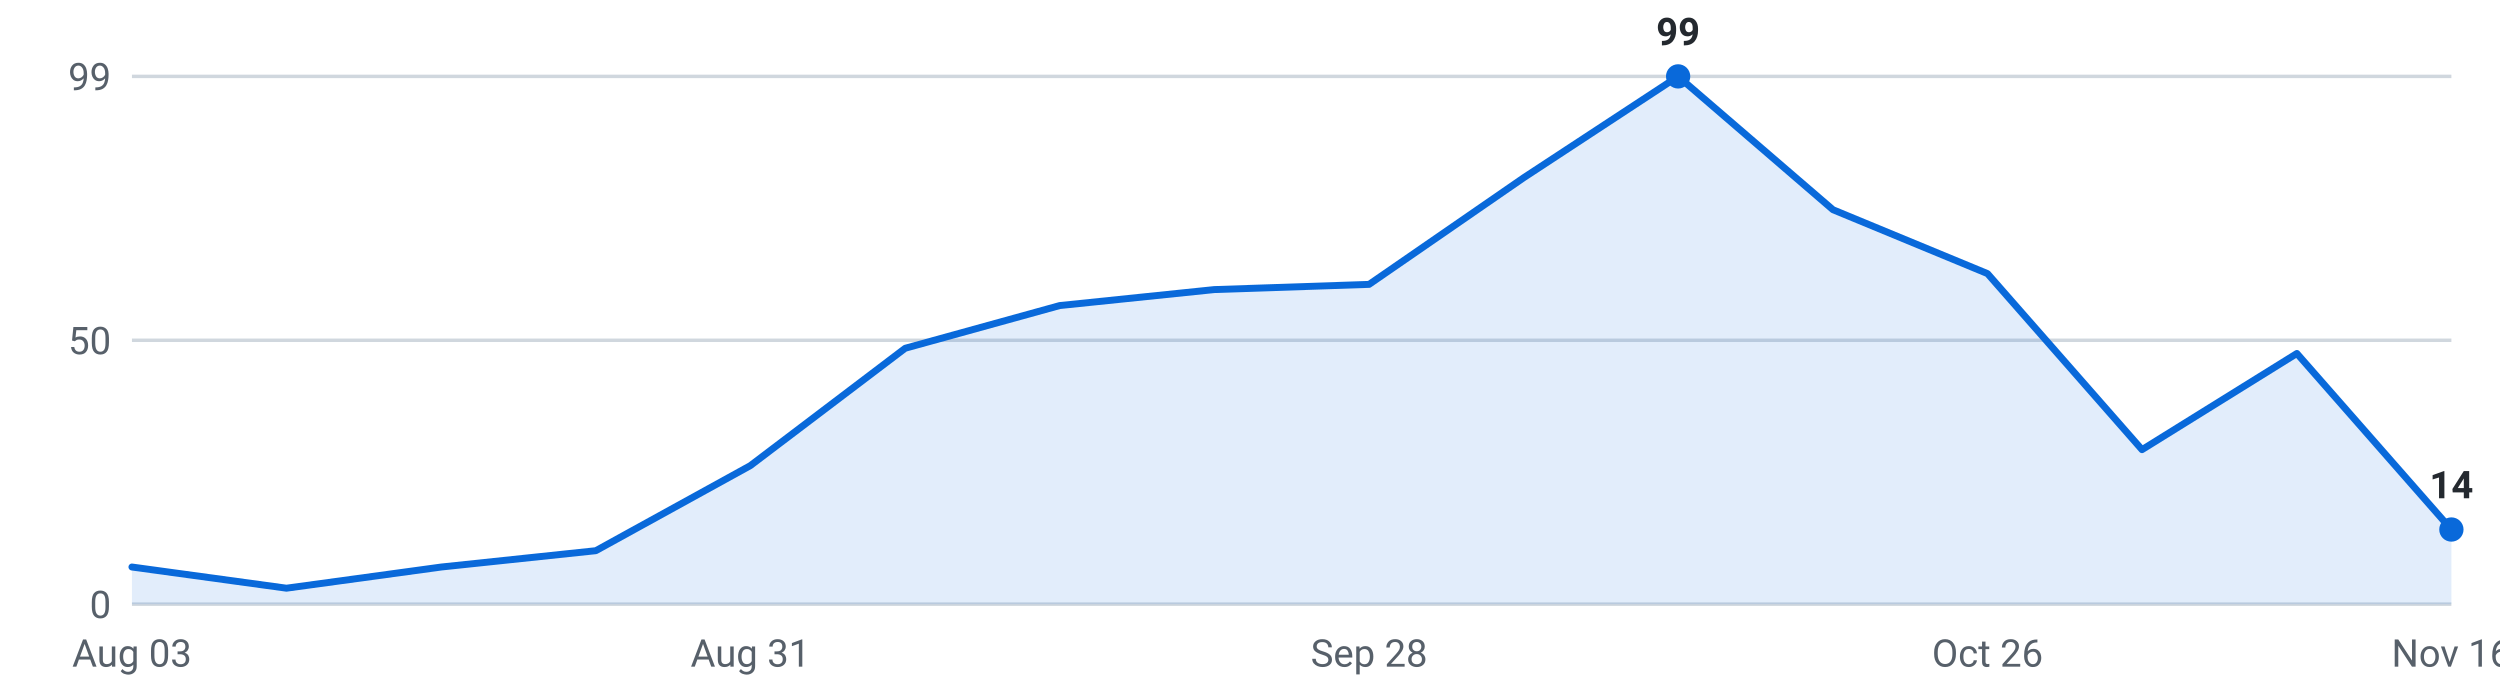
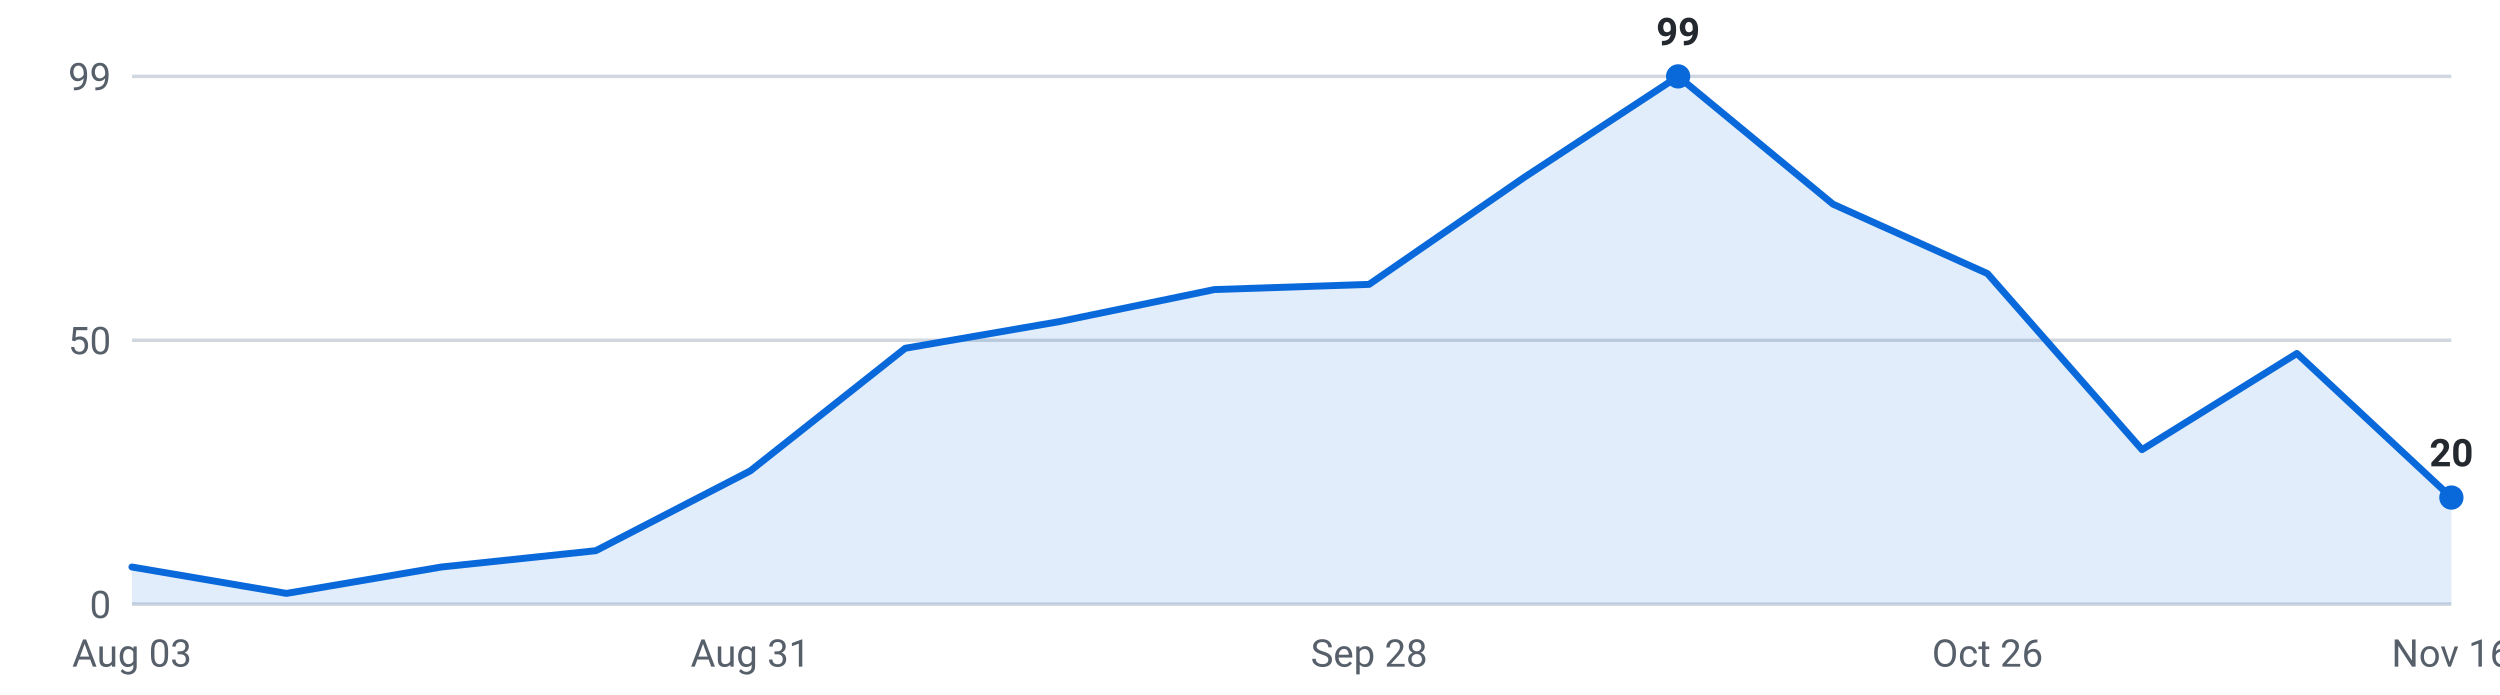
<svg xmlns="http://www.w3.org/2000/svg" viewBox="0 0 720 200" width="720" height="200" role="img" aria-label="Internships posted per week, last 16 weeks">
  <g font-family="-apple-system,Segoe UI,Roboto,sans-serif" font-size="11">
    <line x1="38" y1="174.0" x2="706" y2="174.0" stroke="#d0d7de" stroke-width="1" />
    <text x="32" y="178.0" text-anchor="end" fill="#57606a">0</text>
    <line x1="38" y1="98.0" x2="706" y2="98.0" stroke="#d0d7de" stroke-width="1" />
    <text x="32" y="102.0" text-anchor="end" fill="#57606a">50</text>
    <line x1="38" y1="22.0" x2="706" y2="22.0" stroke="#d0d7de" stroke-width="1" />
    <text x="32" y="26.0" text-anchor="end" fill="#57606a">99</text>
-     <path d="M38.0,174 L38.0,163.3 L82.5,169.4 L127.1,163.3 L171.6,158.6 L216.1,134.1 L260.7,100.3 L305.2,88.0 L349.7,83.4 L394.3,81.9 L438.8,51.2 L483.3,22.0 L527.9,60.4 L572.4,78.8 L616.9,129.5 L661.5,101.8 L706.0,152.5 L706.0,174 Z" fill="#0969da" fill-opacity="0.12" />
-     <polyline points="38.0,163.3 82.5,169.4 127.1,163.3 171.6,158.6 216.1,134.1 260.7,100.3 305.2,88.0 349.7,83.4 394.3,81.9 438.8,51.2 483.3,22.0 527.9,60.4 572.4,78.8 616.9,129.5 661.5,101.8 706.0,152.5" fill="none" stroke="#0969da" stroke-width="2" stroke-linejoin="round" stroke-linecap="round" />
+     <path d="M38.0,174 L38.0,163.3 L82.5,170.9 L127.1,163.3 L171.6,158.6 L216.1,135.6 L260.7,100.3 L305.2,92.6 L349.7,83.4 L394.3,81.9 L438.8,51.2 L483.3,22.0 L527.9,58.8 L572.4,78.8 L616.9,129.5 L661.5,101.8 L706.0,143.3 L706.0,174 Z" fill="#0969da" fill-opacity="0.12" />
+     <polyline points="38.0,163.3 82.5,170.9 127.1,163.3 171.6,158.6 216.1,135.6 260.7,100.3 305.2,92.6 349.7,83.4 394.3,81.9 438.8,51.2 483.3,22.0 527.9,58.8 572.4,78.8 616.9,129.5 661.5,101.8 706.0,143.3" fill="none" stroke="#0969da" stroke-width="2" stroke-linejoin="round" stroke-linecap="round" />
    <circle cx="483.3" cy="22.0" r="3.5" fill="#0969da" />
    <text x="483.3" y="13.0" text-anchor="middle" fill="#24292f" font-weight="600">99</text>
-     <circle cx="706.0" cy="152.5" r="3.5" fill="#0969da" />
-     <text x="706.0" y="143.5" text-anchor="middle" fill="#24292f" font-weight="600">14</text>
+     <circle cx="706.0" cy="143.3" r="3.5" fill="#0969da" />
+     <text x="706.0" y="134.3" text-anchor="middle" fill="#24292f" font-weight="600">20</text>
    <text x="38.0" y="192" text-anchor="middle" fill="#57606a">Aug 03</text>
    <text x="216.1" y="192" text-anchor="middle" fill="#57606a">Aug 31</text>
    <text x="394.3" y="192" text-anchor="middle" fill="#57606a">Sep 28</text>
    <text x="572.4" y="192" text-anchor="middle" fill="#57606a">Oct 26</text>
    <text x="706.0" y="192" text-anchor="middle" fill="#57606a">Nov 16</text>
  </g>
</svg>
